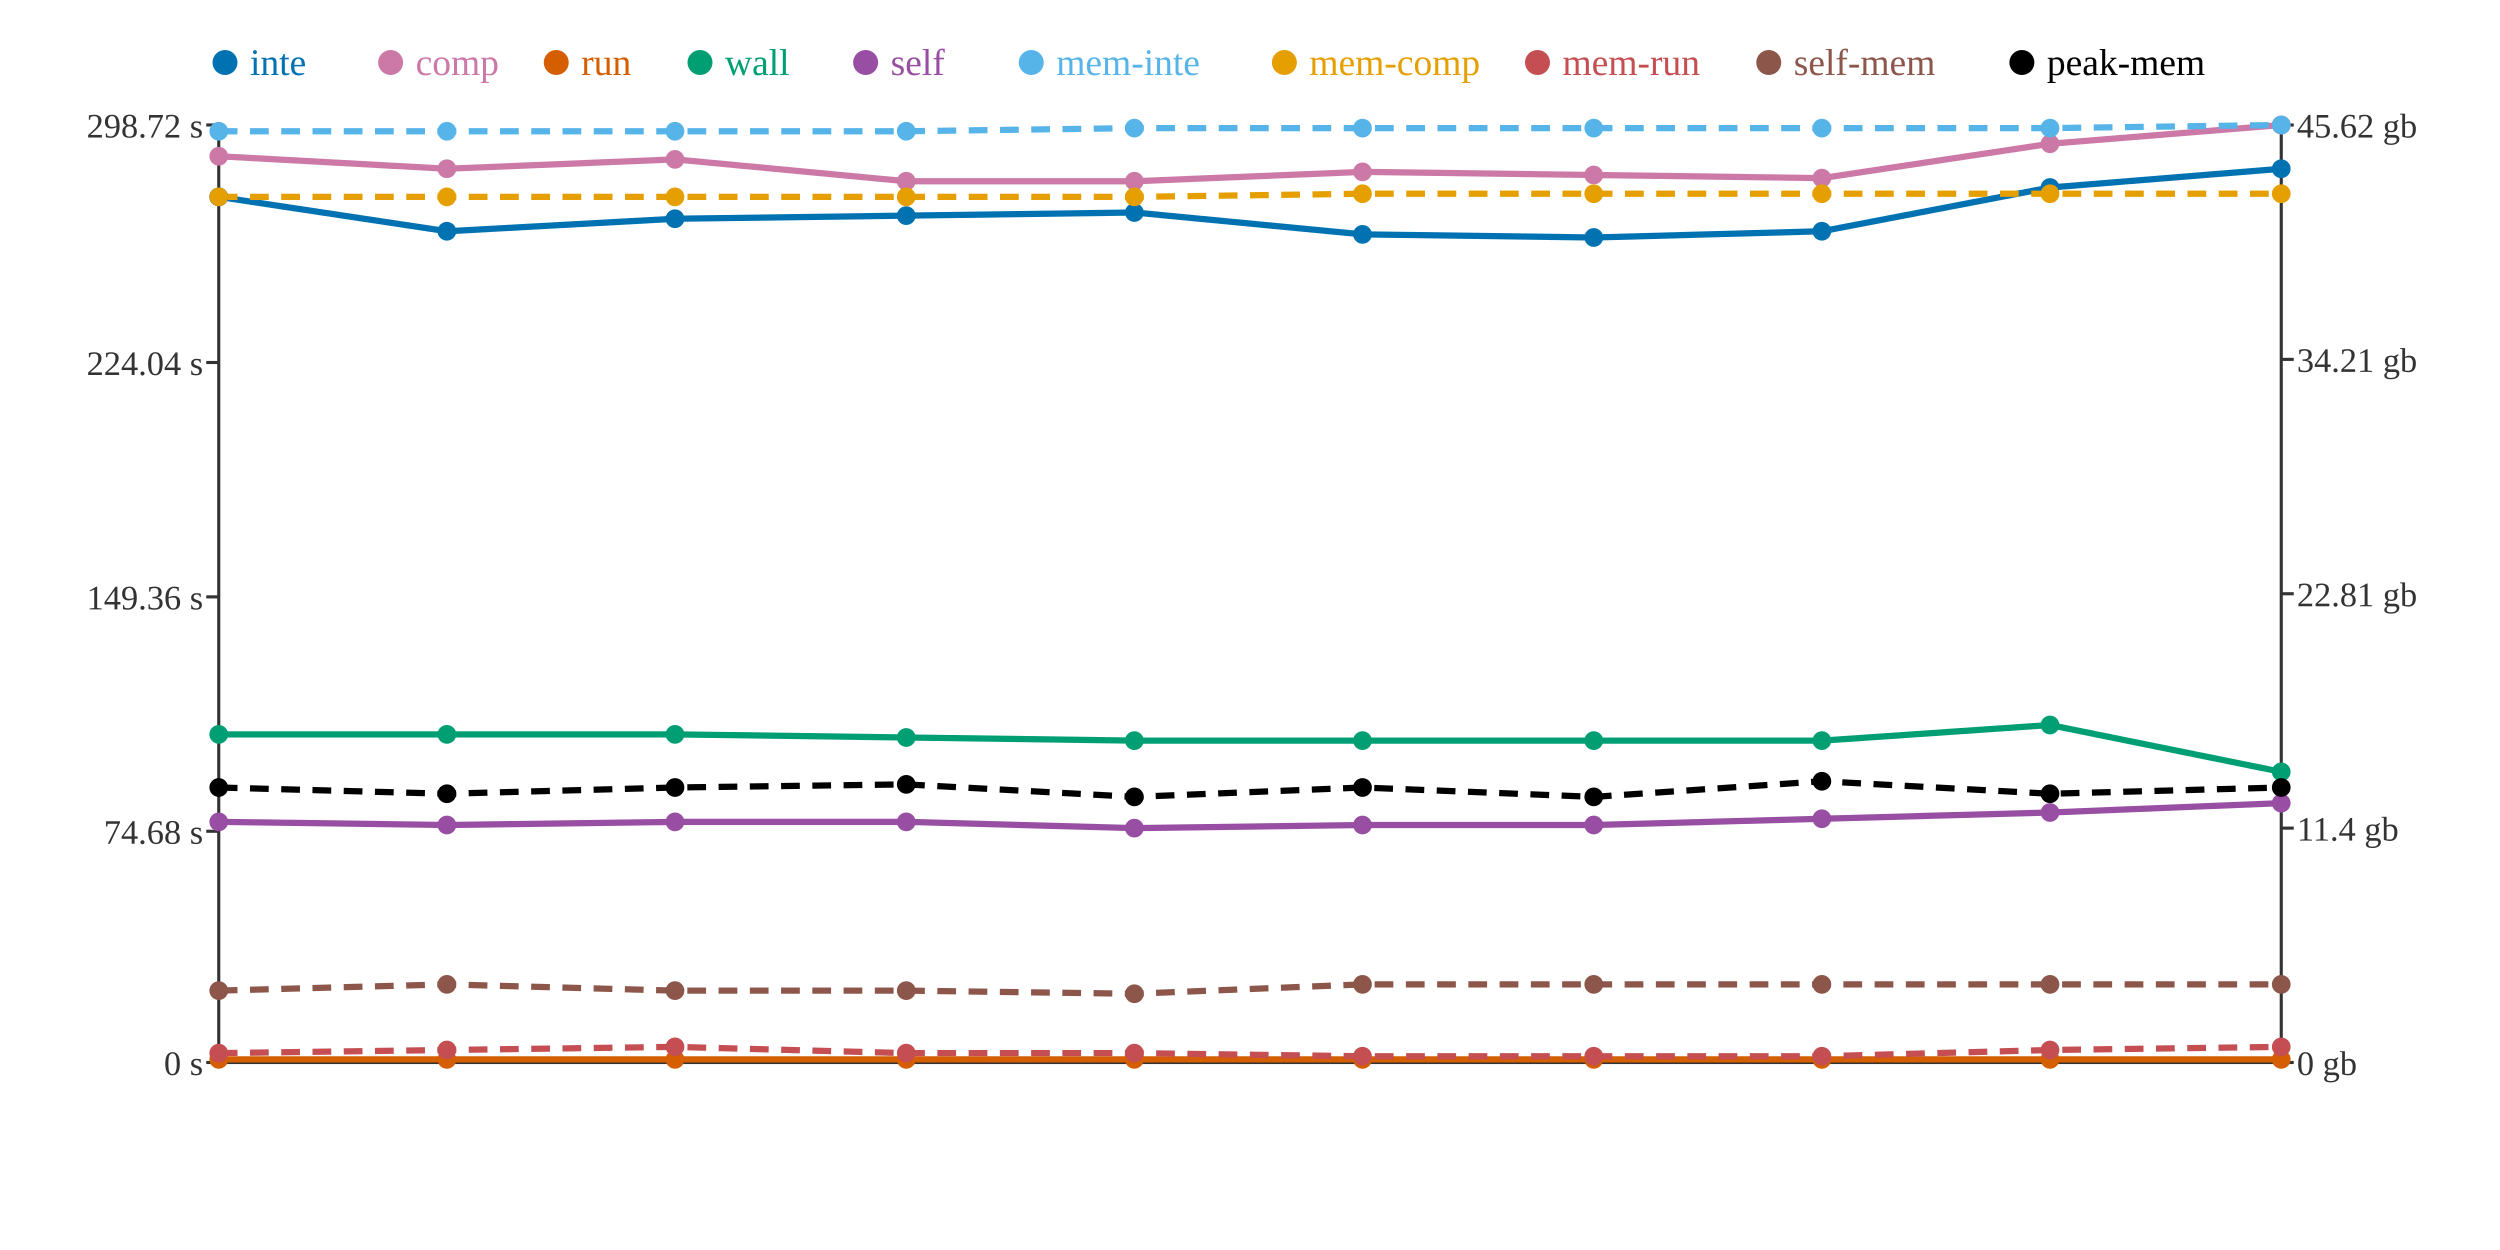
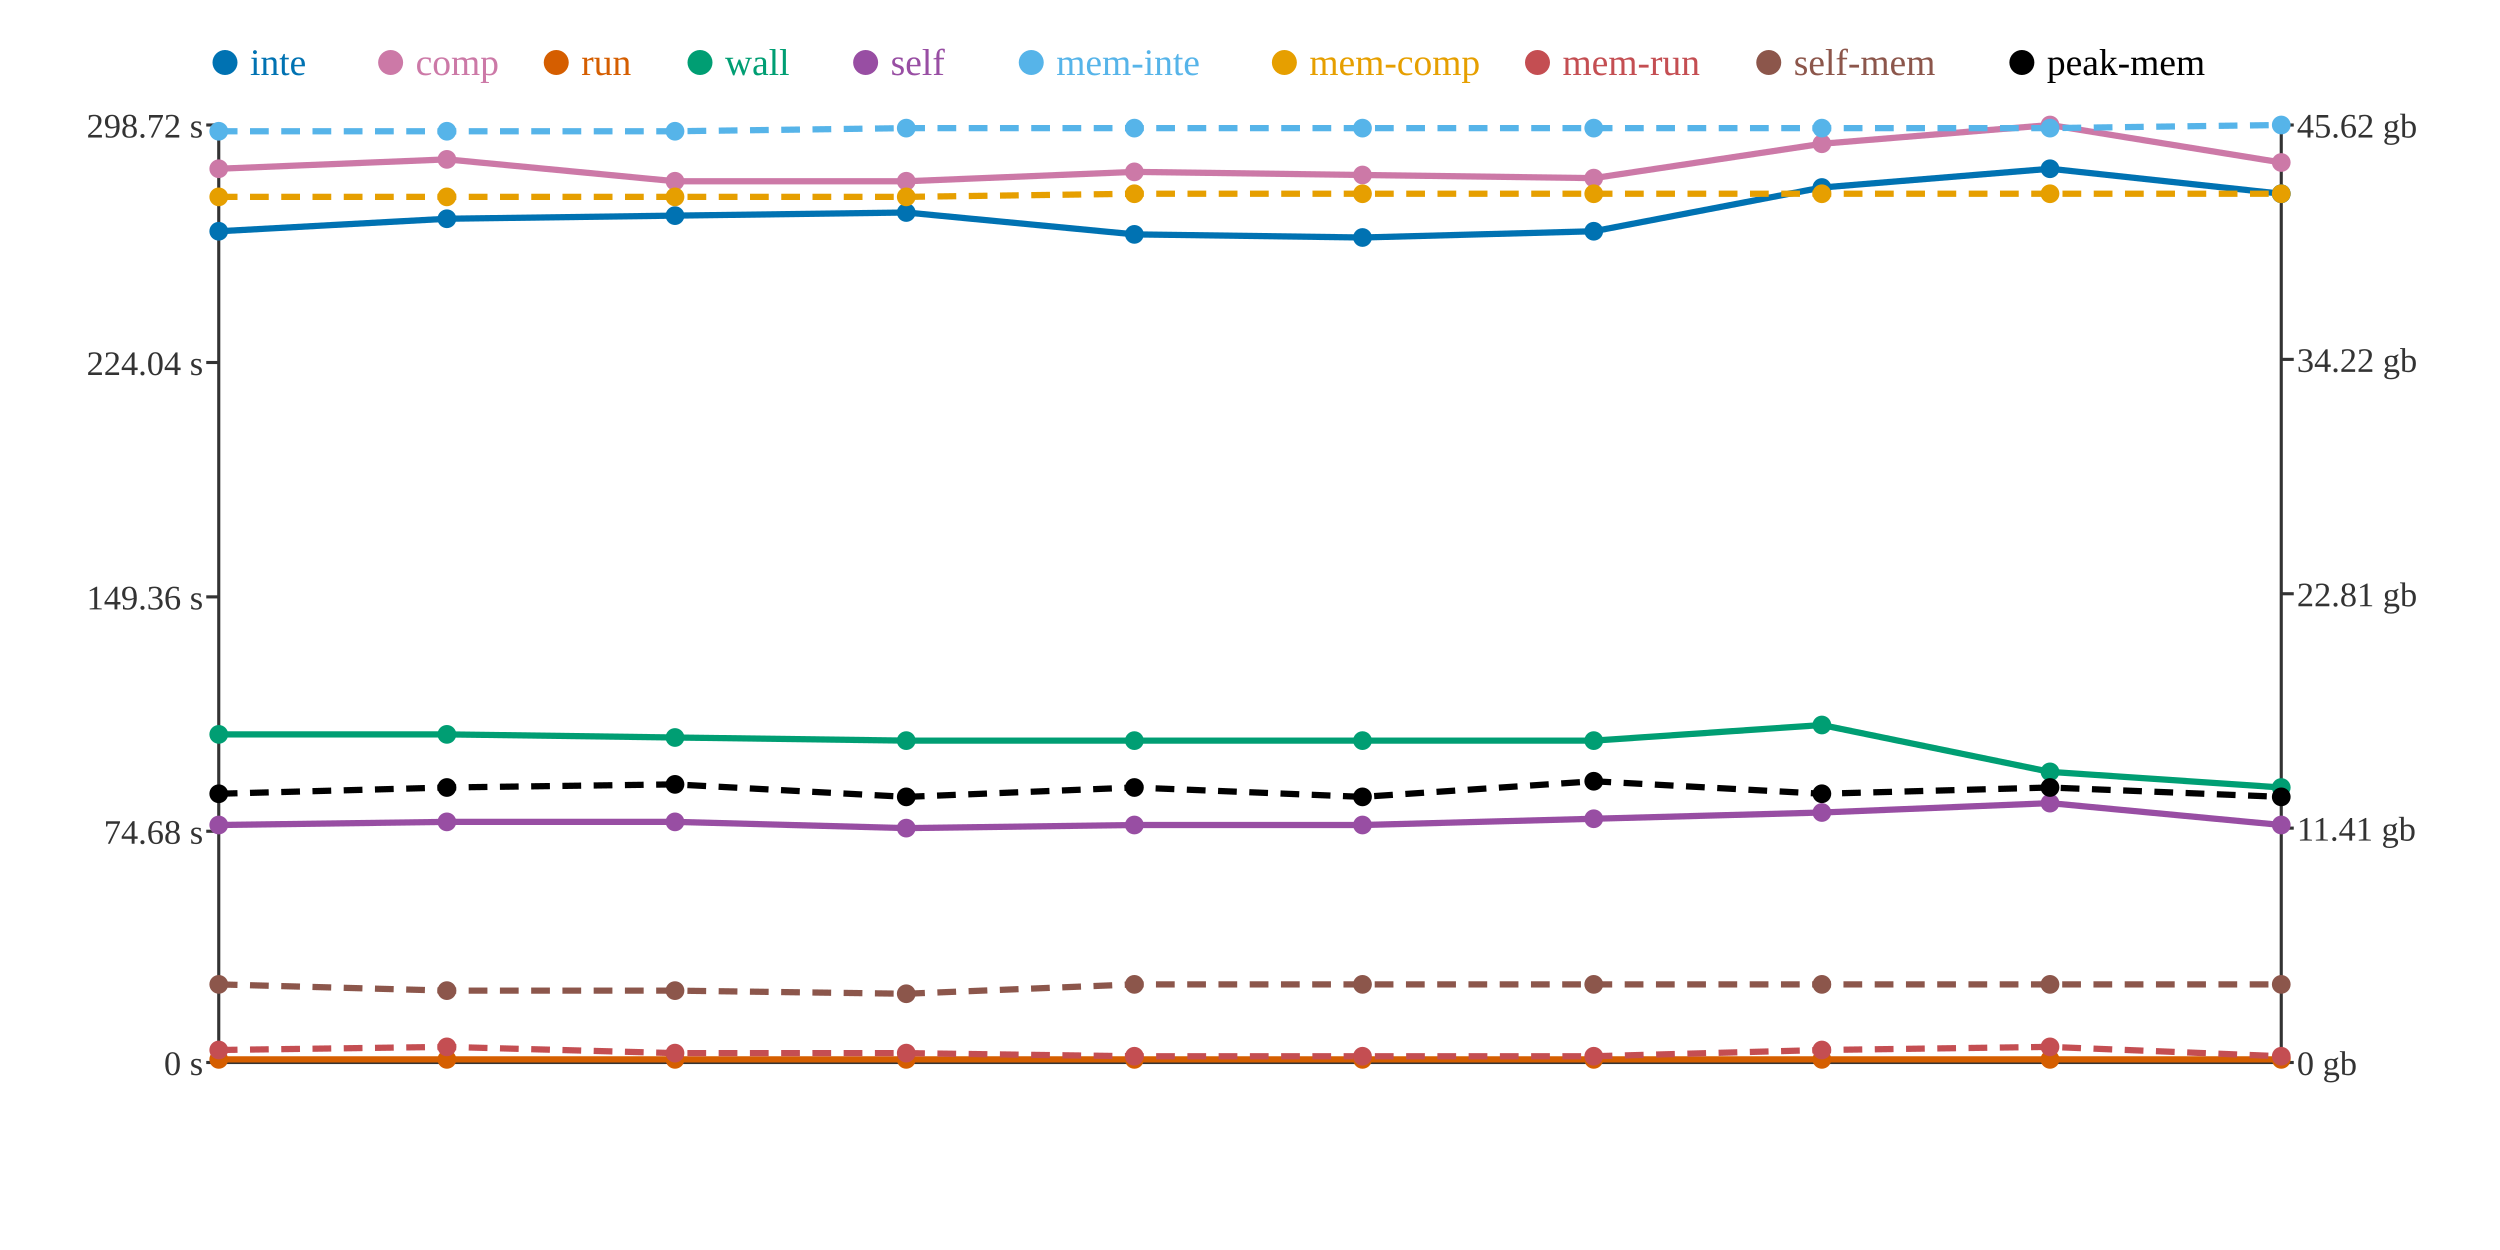
<svg xmlns="http://www.w3.org/2000/svg" width="800" height="400">
  <rect width="800" height="400" fill="white" />
  <line x1="70" y1="40" x2="70" y2="340" stroke="#333" stroke-width="1" />
  <line x1="70" y1="340" x2="730" y2="340" stroke="#333" stroke-width="1" />
  <line x1="730" y1="40" x2="730" y2="340" stroke="#333" stroke-width="1" />
  <line x1="66" y1="340" x2="70" y2="340" stroke="#333" stroke-width="1" />
  <text x="65" y="344" text-anchor="end" font-size="11" fill="#333">0 s</text>
  <line x1="66" y1="266" x2="70" y2="266" stroke="#333" stroke-width="1" />
  <text x="65" y="270" text-anchor="end" font-size="11" fill="#333">74.68 s</text>
  <line x1="66" y1="191" x2="70" y2="191" stroke="#333" stroke-width="1" />
  <text x="65" y="195" text-anchor="end" font-size="11" fill="#333">149.36 s</text>
  <line x1="66" y1="116" x2="70" y2="116" stroke="#333" stroke-width="1" />
  <text x="65" y="120" text-anchor="end" font-size="11" fill="#333">224.04 s</text>
  <line x1="66" y1="40" x2="70" y2="40" stroke="#333" stroke-width="1" />
  <text x="65" y="44" text-anchor="end" font-size="11" fill="#333">298.72 s</text>
  <line x1="730" y1="340" x2="734" y2="340" stroke="#333" stroke-width="1" />
  <text x="735" y="344" text-anchor="start" font-size="11" fill="#333">0 gb</text>
  <line x1="730" y1="265" x2="734" y2="265" stroke="#333" stroke-width="1" />
-   <text x="735" y="269" text-anchor="start" font-size="11" fill="#333">11.4 gb</text>
+   <text x="735" y="269" text-anchor="start" font-size="11" fill="#333">11.41 gb</text>
  <line x1="730" y1="190" x2="734" y2="190" stroke="#333" stroke-width="1" />
  <text x="735" y="194" text-anchor="start" font-size="11" fill="#333">22.81 gb</text>
  <line x1="730" y1="115" x2="734" y2="115" stroke="#333" stroke-width="1" />
-   <text x="735" y="119" text-anchor="start" font-size="11" fill="#333">34.21 gb</text>
+   <text x="735" y="119" text-anchor="start" font-size="11" fill="#333">34.22 gb</text>
  <line x1="730" y1="40" x2="734" y2="40" stroke="#333" stroke-width="1" />
  <text x="735" y="44" text-anchor="start" font-size="11" fill="#333">45.62 gb</text>
-   <polyline points="70,63 143,74 216,70 290,69 363,68 436,75 510,76 583,74 656,60 730,54" fill="none" stroke="#0072B2" stroke-width="2" />
-   <polyline points="70,50 143,54 216,51 290,58 363,58 436,55 510,56 583,57 656,46 730,40" fill="none" stroke="#CC79A7" stroke-width="2" />
+   <polyline points="70,74 143,70 216,69 290,68 363,75 436,76 510,74 583,60 656,54 730,62" fill="none" stroke="#0072B2" stroke-width="2" />
+   <polyline points="70,54 143,51 216,58 290,58 363,55 436,56 510,57 583,46 656,40 730,52" fill="none" stroke="#CC79A7" stroke-width="2" />
  <polyline points="70,339 143,339 216,339 290,339 363,339 436,339 510,339 583,339 656,339 730,339" fill="none" stroke="#D55E00" stroke-width="2" />
-   <polyline points="70,235 143,235 216,235 290,236 363,237 436,237 510,237 583,237 656,232 730,247" fill="none" stroke="#009E73" stroke-width="2" />
-   <polyline points="70,263 143,264 216,263 290,263 363,265 436,264 510,264 583,262 656,260 730,257" fill="none" stroke="#984EA3" stroke-width="2" />
-   <polyline points="70,42 143,42 216,42 290,42 363,41 436,41 510,41 583,41 656,41 730,40" fill="none" stroke="#56B4E9" stroke-width="2" stroke-dasharray="6 4" />
-   <polyline points="70,63 143,63 216,63 290,63 363,63 436,62 510,62 583,62 656,62 730,62" fill="none" stroke="#E69F00" stroke-width="2" stroke-dasharray="6 4" />
-   <polyline points="70,337 143,336 216,335 290,337 363,337 436,338 510,338 583,338 656,336 730,335" fill="none" stroke="#C44E52" stroke-width="2" stroke-dasharray="6 4" />
-   <polyline points="70,317 143,315 216,317 290,317 363,318 436,315 510,315 583,315 656,315 730,315" fill="none" stroke="#8C564B" stroke-width="2" stroke-dasharray="6 4" />
-   <polyline points="70,252 143,254 216,252 290,251 363,255 436,252 510,255 583,250 656,254 730,252" fill="none" stroke="#000000" stroke-width="2" stroke-dasharray="6 4" />
-   <circle cx="70" cy="63" r="3" fill="#0072B2" />
-   <circle cx="70" cy="50" r="3" fill="#CC79A7" />
+   <polyline points="70,235 143,235 216,236 290,237 363,237 436,237 510,237 583,232 656,247 730,252" fill="none" stroke="#009E73" stroke-width="2" />
+   <polyline points="70,264 143,263 216,263 290,265 363,264 436,264 510,262 583,260 656,257 730,264" fill="none" stroke="#984EA3" stroke-width="2" />
+   <polyline points="70,42 143,42 216,42 290,41 363,41 436,41 510,41 583,41 656,41 730,40" fill="none" stroke="#56B4E9" stroke-width="2" stroke-dasharray="6 4" />
+   <polyline points="70,63 143,63 216,63 290,63 363,62 436,62 510,62 583,62 656,62 730,62" fill="none" stroke="#E69F00" stroke-width="2" stroke-dasharray="6 4" />
+   <polyline points="70,336 143,335 216,337 290,337 363,338 436,338 510,338 583,336 656,335 730,338" fill="none" stroke="#C44E52" stroke-width="2" stroke-dasharray="6 4" />
+   <polyline points="70,315 143,317 216,317 290,318 363,315 436,315 510,315 583,315 656,315 730,315" fill="none" stroke="#8C564B" stroke-width="2" stroke-dasharray="6 4" />
+   <polyline points="70,254 143,252 216,251 290,255 363,252 436,255 510,250 583,254 656,252 730,255" fill="none" stroke="#000000" stroke-width="2" stroke-dasharray="6 4" />
+   <circle cx="70" cy="74" r="3" fill="#0072B2" />
+   <circle cx="70" cy="54" r="3" fill="#CC79A7" />
  <circle cx="70" cy="339" r="3" fill="#D55E00" />
  <circle cx="70" cy="235" r="3" fill="#009E73" />
-   <circle cx="70" cy="263" r="3" fill="#984EA3" />
+   <circle cx="70" cy="264" r="3" fill="#984EA3" />
  <circle cx="70" cy="42" r="3" fill="#56B4E9" />
  <circle cx="70" cy="63" r="3" fill="#E69F00" />
-   <circle cx="70" cy="337" r="3" fill="#C44E52" />
-   <circle cx="70" cy="317" r="3" fill="#8C564B" />
-   <circle cx="70" cy="252" r="3" fill="#000000" />
-   <circle cx="143" cy="74" r="3" fill="#0072B2" />
-   <circle cx="143" cy="54" r="3" fill="#CC79A7" />
+   <circle cx="70" cy="336" r="3" fill="#C44E52" />
+   <circle cx="70" cy="315" r="3" fill="#8C564B" />
+   <circle cx="70" cy="254" r="3" fill="#000000" />
+   <circle cx="143" cy="70" r="3" fill="#0072B2" />
+   <circle cx="143" cy="51" r="3" fill="#CC79A7" />
  <circle cx="143" cy="339" r="3" fill="#D55E00" />
  <circle cx="143" cy="235" r="3" fill="#009E73" />
-   <circle cx="143" cy="264" r="3" fill="#984EA3" />
+   <circle cx="143" cy="263" r="3" fill="#984EA3" />
  <circle cx="143" cy="42" r="3" fill="#56B4E9" />
  <circle cx="143" cy="63" r="3" fill="#E69F00" />
-   <circle cx="143" cy="336" r="3" fill="#C44E52" />
-   <circle cx="143" cy="315" r="3" fill="#8C564B" />
-   <circle cx="143" cy="254" r="3" fill="#000000" />
-   <circle cx="216" cy="70" r="3" fill="#0072B2" />
-   <circle cx="216" cy="51" r="3" fill="#CC79A7" />
+   <circle cx="143" cy="335" r="3" fill="#C44E52" />
+   <circle cx="143" cy="317" r="3" fill="#8C564B" />
+   <circle cx="143" cy="252" r="3" fill="#000000" />
+   <circle cx="216" cy="69" r="3" fill="#0072B2" />
+   <circle cx="216" cy="58" r="3" fill="#CC79A7" />
  <circle cx="216" cy="339" r="3" fill="#D55E00" />
-   <circle cx="216" cy="235" r="3" fill="#009E73" />
+   <circle cx="216" cy="236" r="3" fill="#009E73" />
  <circle cx="216" cy="263" r="3" fill="#984EA3" />
  <circle cx="216" cy="42" r="3" fill="#56B4E9" />
  <circle cx="216" cy="63" r="3" fill="#E69F00" />
-   <circle cx="216" cy="335" r="3" fill="#C44E52" />
+   <circle cx="216" cy="337" r="3" fill="#C44E52" />
  <circle cx="216" cy="317" r="3" fill="#8C564B" />
-   <circle cx="216" cy="252" r="3" fill="#000000" />
-   <circle cx="290" cy="69" r="3" fill="#0072B2" />
+   <circle cx="216" cy="251" r="3" fill="#000000" />
+   <circle cx="290" cy="68" r="3" fill="#0072B2" />
  <circle cx="290" cy="58" r="3" fill="#CC79A7" />
  <circle cx="290" cy="339" r="3" fill="#D55E00" />
-   <circle cx="290" cy="236" r="3" fill="#009E73" />
-   <circle cx="290" cy="263" r="3" fill="#984EA3" />
-   <circle cx="290" cy="42" r="3" fill="#56B4E9" />
+   <circle cx="290" cy="237" r="3" fill="#009E73" />
+   <circle cx="290" cy="265" r="3" fill="#984EA3" />
+   <circle cx="290" cy="41" r="3" fill="#56B4E9" />
  <circle cx="290" cy="63" r="3" fill="#E69F00" />
  <circle cx="290" cy="337" r="3" fill="#C44E52" />
-   <circle cx="290" cy="317" r="3" fill="#8C564B" />
-   <circle cx="290" cy="251" r="3" fill="#000000" />
-   <circle cx="363" cy="68" r="3" fill="#0072B2" />
-   <circle cx="363" cy="58" r="3" fill="#CC79A7" />
+   <circle cx="290" cy="318" r="3" fill="#8C564B" />
+   <circle cx="290" cy="255" r="3" fill="#000000" />
+   <circle cx="363" cy="75" r="3" fill="#0072B2" />
+   <circle cx="363" cy="55" r="3" fill="#CC79A7" />
  <circle cx="363" cy="339" r="3" fill="#D55E00" />
  <circle cx="363" cy="237" r="3" fill="#009E73" />
-   <circle cx="363" cy="265" r="3" fill="#984EA3" />
+   <circle cx="363" cy="264" r="3" fill="#984EA3" />
  <circle cx="363" cy="41" r="3" fill="#56B4E9" />
-   <circle cx="363" cy="63" r="3" fill="#E69F00" />
-   <circle cx="363" cy="337" r="3" fill="#C44E52" />
-   <circle cx="363" cy="318" r="3" fill="#8C564B" />
-   <circle cx="363" cy="255" r="3" fill="#000000" />
-   <circle cx="436" cy="75" r="3" fill="#0072B2" />
-   <circle cx="436" cy="55" r="3" fill="#CC79A7" />
+   <circle cx="363" cy="62" r="3" fill="#E69F00" />
+   <circle cx="363" cy="338" r="3" fill="#C44E52" />
+   <circle cx="363" cy="315" r="3" fill="#8C564B" />
+   <circle cx="363" cy="252" r="3" fill="#000000" />
+   <circle cx="436" cy="76" r="3" fill="#0072B2" />
+   <circle cx="436" cy="56" r="3" fill="#CC79A7" />
  <circle cx="436" cy="339" r="3" fill="#D55E00" />
  <circle cx="436" cy="237" r="3" fill="#009E73" />
  <circle cx="436" cy="264" r="3" fill="#984EA3" />
  <circle cx="436" cy="41" r="3" fill="#56B4E9" />
  <circle cx="436" cy="62" r="3" fill="#E69F00" />
  <circle cx="436" cy="338" r="3" fill="#C44E52" />
  <circle cx="436" cy="315" r="3" fill="#8C564B" />
-   <circle cx="436" cy="252" r="3" fill="#000000" />
-   <circle cx="510" cy="76" r="3" fill="#0072B2" />
-   <circle cx="510" cy="56" r="3" fill="#CC79A7" />
+   <circle cx="436" cy="255" r="3" fill="#000000" />
+   <circle cx="510" cy="74" r="3" fill="#0072B2" />
+   <circle cx="510" cy="57" r="3" fill="#CC79A7" />
  <circle cx="510" cy="339" r="3" fill="#D55E00" />
  <circle cx="510" cy="237" r="3" fill="#009E73" />
-   <circle cx="510" cy="264" r="3" fill="#984EA3" />
+   <circle cx="510" cy="262" r="3" fill="#984EA3" />
  <circle cx="510" cy="41" r="3" fill="#56B4E9" />
  <circle cx="510" cy="62" r="3" fill="#E69F00" />
  <circle cx="510" cy="338" r="3" fill="#C44E52" />
  <circle cx="510" cy="315" r="3" fill="#8C564B" />
-   <circle cx="510" cy="255" r="3" fill="#000000" />
-   <circle cx="583" cy="74" r="3" fill="#0072B2" />
-   <circle cx="583" cy="57" r="3" fill="#CC79A7" />
+   <circle cx="510" cy="250" r="3" fill="#000000" />
+   <circle cx="583" cy="60" r="3" fill="#0072B2" />
+   <circle cx="583" cy="46" r="3" fill="#CC79A7" />
  <circle cx="583" cy="339" r="3" fill="#D55E00" />
-   <circle cx="583" cy="237" r="3" fill="#009E73" />
-   <circle cx="583" cy="262" r="3" fill="#984EA3" />
+   <circle cx="583" cy="232" r="3" fill="#009E73" />
+   <circle cx="583" cy="260" r="3" fill="#984EA3" />
  <circle cx="583" cy="41" r="3" fill="#56B4E9" />
  <circle cx="583" cy="62" r="3" fill="#E69F00" />
-   <circle cx="583" cy="338" r="3" fill="#C44E52" />
+   <circle cx="583" cy="336" r="3" fill="#C44E52" />
  <circle cx="583" cy="315" r="3" fill="#8C564B" />
-   <circle cx="583" cy="250" r="3" fill="#000000" />
-   <circle cx="656" cy="60" r="3" fill="#0072B2" />
-   <circle cx="656" cy="46" r="3" fill="#CC79A7" />
+   <circle cx="583" cy="254" r="3" fill="#000000" />
+   <circle cx="656" cy="54" r="3" fill="#0072B2" />
+   <circle cx="656" cy="40" r="3" fill="#CC79A7" />
  <circle cx="656" cy="339" r="3" fill="#D55E00" />
-   <circle cx="656" cy="232" r="3" fill="#009E73" />
-   <circle cx="656" cy="260" r="3" fill="#984EA3" />
+   <circle cx="656" cy="247" r="3" fill="#009E73" />
+   <circle cx="656" cy="257" r="3" fill="#984EA3" />
  <circle cx="656" cy="41" r="3" fill="#56B4E9" />
  <circle cx="656" cy="62" r="3" fill="#E69F00" />
-   <circle cx="656" cy="336" r="3" fill="#C44E52" />
+   <circle cx="656" cy="335" r="3" fill="#C44E52" />
  <circle cx="656" cy="315" r="3" fill="#8C564B" />
-   <circle cx="656" cy="254" r="3" fill="#000000" />
-   <circle cx="730" cy="54" r="3" fill="#0072B2" />
-   <circle cx="730" cy="40" r="3" fill="#CC79A7" />
+   <circle cx="656" cy="252" r="3" fill="#000000" />
+   <circle cx="730" cy="62" r="3" fill="#0072B2" />
+   <circle cx="730" cy="52" r="3" fill="#CC79A7" />
  <circle cx="730" cy="339" r="3" fill="#D55E00" />
-   <circle cx="730" cy="247" r="3" fill="#009E73" />
-   <circle cx="730" cy="257" r="3" fill="#984EA3" />
+   <circle cx="730" cy="252" r="3" fill="#009E73" />
+   <circle cx="730" cy="264" r="3" fill="#984EA3" />
  <circle cx="730" cy="40" r="3" fill="#56B4E9" />
  <circle cx="730" cy="62" r="3" fill="#E69F00" />
-   <circle cx="730" cy="335" r="3" fill="#C44E52" />
+   <circle cx="730" cy="338" r="3" fill="#C44E52" />
  <circle cx="730" cy="315" r="3" fill="#8C564B" />
-   <circle cx="730" cy="252" r="3" fill="#000000" />
+   <circle cx="730" cy="255" r="3" fill="#000000" />
  <circle cx="72" cy="20" r="4" fill="#0072B2" />
  <text x="80" y="24" text-anchor="start" font-size="12" fill="#0072B2">inte</text>
  <circle cx="125" cy="20" r="4" fill="#CC79A7" />
  <text x="133" y="24" text-anchor="start" font-size="12" fill="#CC79A7">comp</text>
  <circle cx="178" cy="20" r="4" fill="#D55E00" />
  <text x="186" y="24" text-anchor="start" font-size="12" fill="#D55E00">run</text>
  <circle cx="224" cy="20" r="4" fill="#009E73" />
  <text x="232" y="24" text-anchor="start" font-size="12" fill="#009E73">wall</text>
  <circle cx="277" cy="20" r="4" fill="#984EA3" />
  <text x="285" y="24" text-anchor="start" font-size="12" fill="#984EA3">self</text>
  <circle cx="330" cy="20" r="4" fill="#56B4E9" />
  <text x="338" y="24" text-anchor="start" font-size="12" fill="#56B4E9">mem-inte</text>
  <circle cx="411" cy="20" r="4" fill="#E69F00" />
  <text x="419" y="24" text-anchor="start" font-size="12" fill="#E69F00">mem-comp</text>
  <circle cx="492" cy="20" r="4" fill="#C44E52" />
  <text x="500" y="24" text-anchor="start" font-size="12" fill="#C44E52">mem-run</text>
  <circle cx="566" cy="20" r="4" fill="#8C564B" />
  <text x="574" y="24" text-anchor="start" font-size="12" fill="#8C564B">self-mem</text>
  <circle cx="647" cy="20" r="4" fill="#000000" />
  <text x="655" y="24" text-anchor="start" font-size="12" fill="#000000">peak-mem</text>
</svg>
